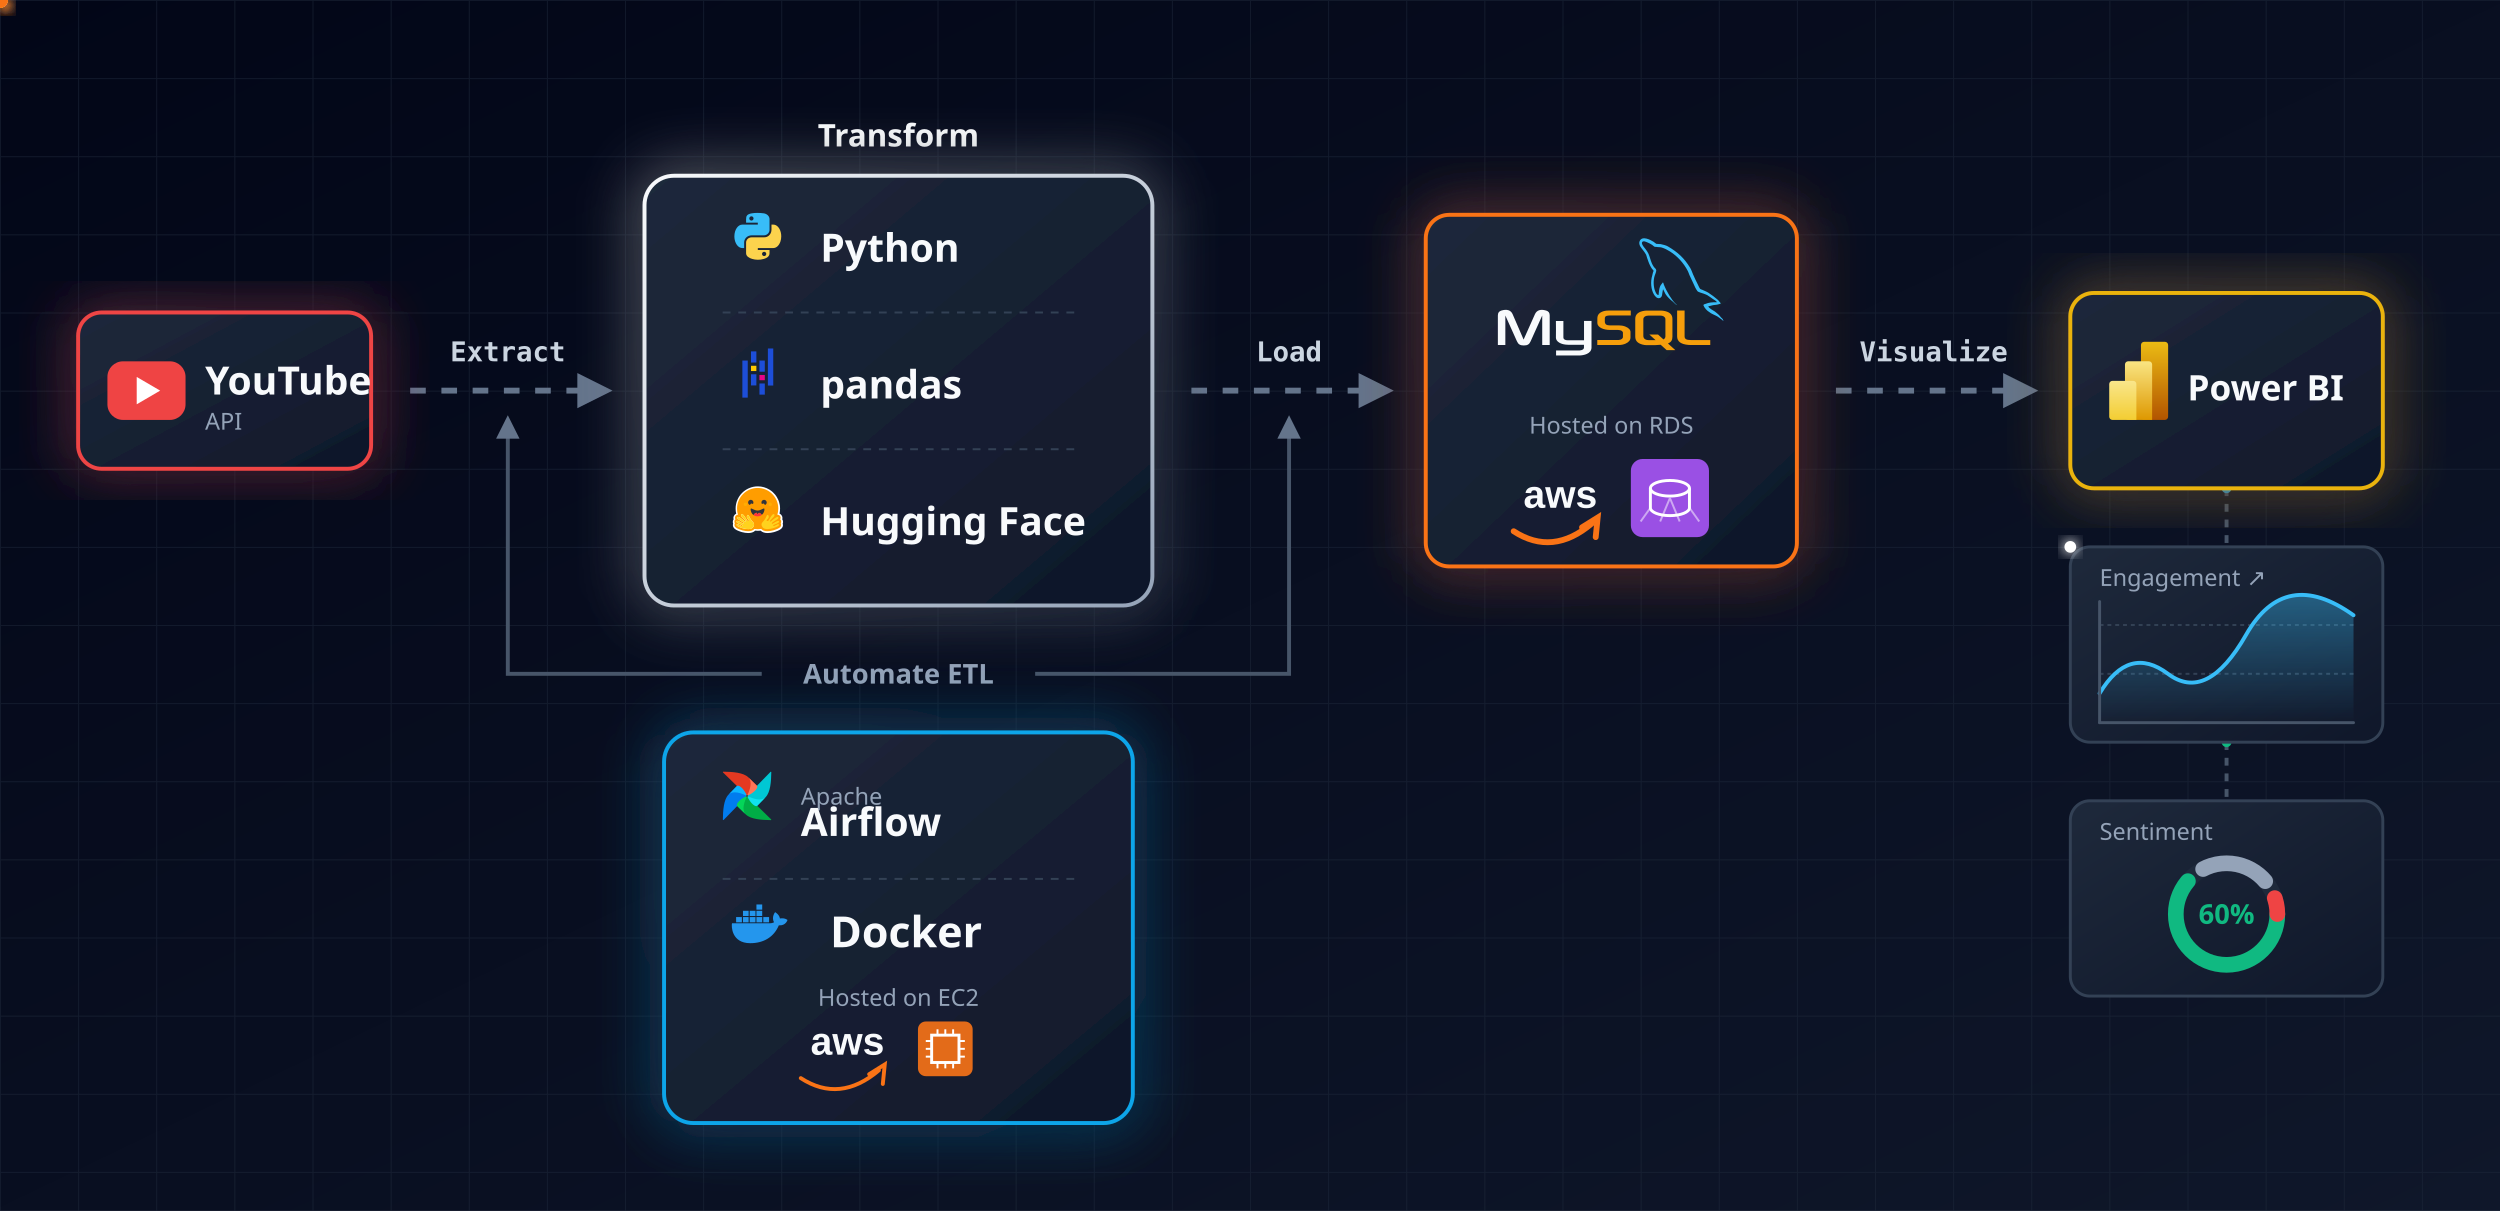
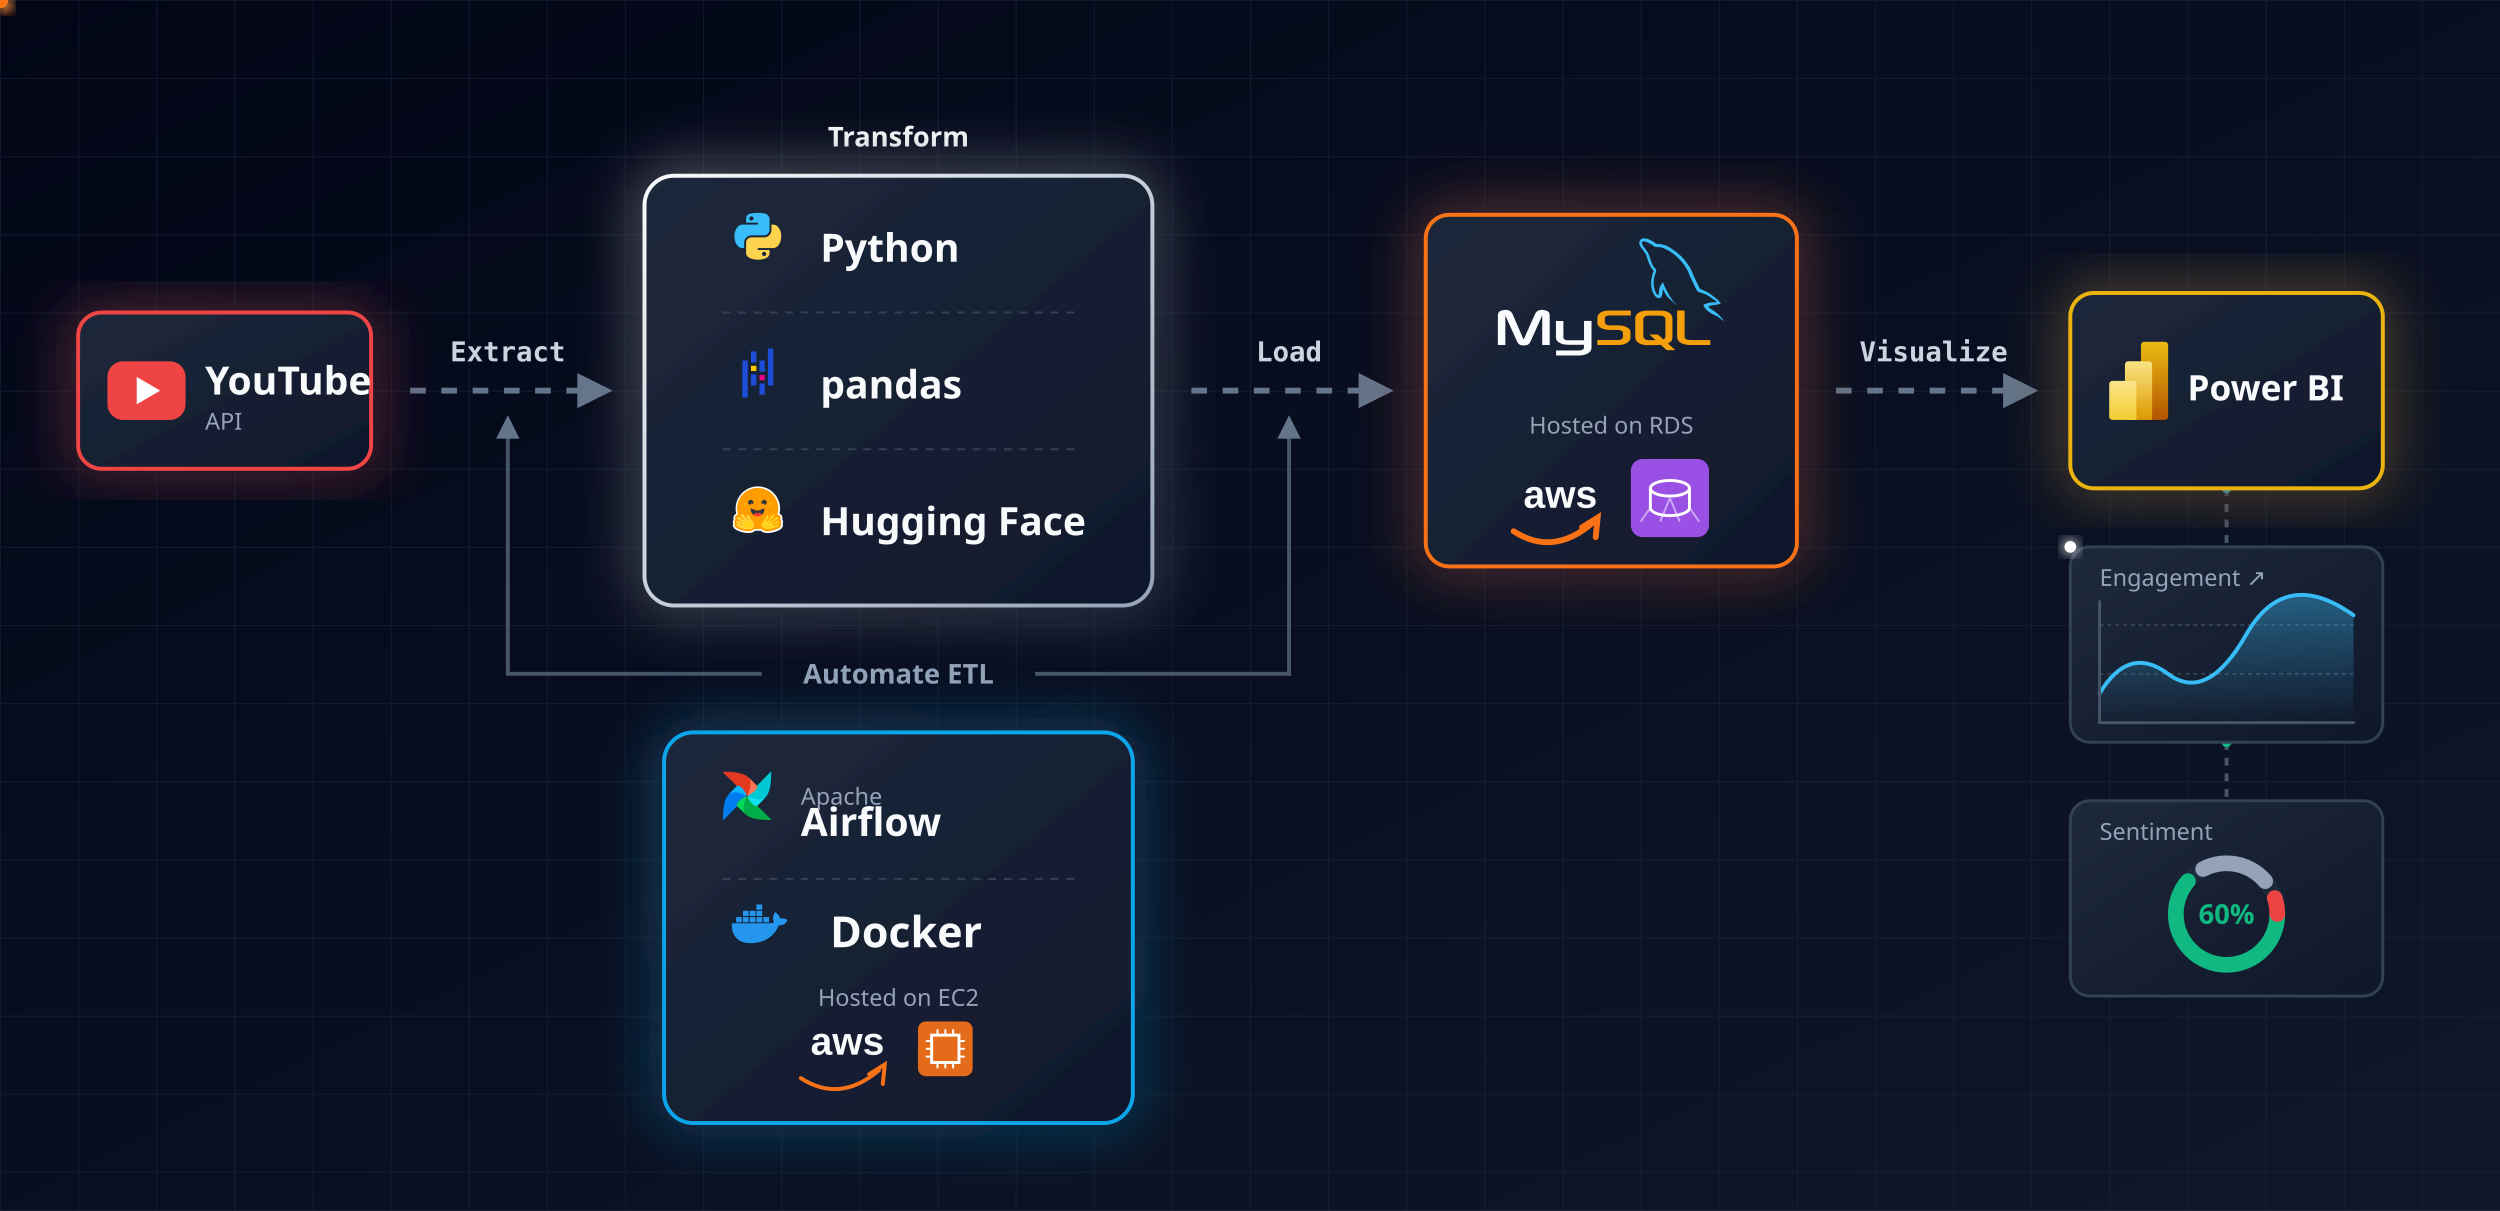
<svg xmlns="http://www.w3.org/2000/svg" viewBox="0 0 1280 620" width="100%" height="100%">
  <defs>
    <linearGradient id="bg-grad" x1="0%" y1="0%" x2="100%" y2="100%">
      <stop offset="0%" stop-color="#020617" />
      <stop offset="100%" stop-color="#0f172a" />
    </linearGradient>
    <linearGradient id="panel-grad" x1="0%" y1="0%" x2="100%" y2="100%">
      <stop offset="0%" stop-color="#1e293b" />
      <stop offset="100%" stop-color="#0f172a" />
    </linearGradient>
    <linearGradient id="border-transform" x1="0%" y1="0%" x2="100%" y2="100%">
      <stop offset="0%" stop-color="#f8fafc" />
      <stop offset="100%" stop-color="#94a3b8" />
    </linearGradient>
    <linearGradient id="line-fill" x1="0%" y1="0%" x2="0%" y2="100%">
      <stop offset="0%" stop-color="#38bdf8" stop-opacity="0.4" />
      <stop offset="100%" stop-color="#38bdf8" stop-opacity="0.0" />
    </linearGradient>
    <filter id="glow" x="-50%" y="-50%" width="200%" height="200%">
      <feGaussianBlur in="SourceGraphic" stdDeviation="3" result="blur1" />
      <feGaussianBlur in="SourceGraphic" stdDeviation="6" result="blur2" />
      <feMerge>
        <feMergeNode in="blur2" />
        <feMergeNode in="blur1" />
        <feMergeNode in="SourceGraphic" />
      </feMerge>
    </filter>
    <filter id="panel-glow" x="-20%" y="-20%" width="140%" height="140%">
      <feGaussianBlur in="SourceGraphic" stdDeviation="15" result="blur" />
      <feComposite in="SourceGraphic" in2="blur" operator="over" />
    </filter>
    <pattern id="grid" width="40" height="40" patternUnits="userSpaceOnUse">
      <path d="M 40 0 L 0 0 0 40" fill="none" stroke="#1e293b" stroke-width="1" opacity="0.5" />
    </pattern>
    <marker id="arrow" viewBox="0 0 10 10" refX="8" refY="5" markerWidth="6" markerHeight="6" orient="auto">
      <path d="M 0 0 L 10 5 L 0 10 Z" fill="#64748b" />
    </marker>
    <style>
-       .node-title { font-family: 'Segoe UI', system-ui, sans-serif; font-size: 16px; font-weight: bold; fill: #f8fafc; text-anchor: middle; }
+       .node-title { font-family: 'Segoe UI', system-ui, sans-serif; font-size: 14px; font-weight: bold; fill: #f8fafc; text-anchor: middle; }
      .node-text { font-family: 'Segoe UI', system-ui, sans-serif; font-size: 20px; font-weight: bold; fill: #f8fafc; }
      .node-sub { font-family: 'Segoe UI', system-ui, sans-serif; font-size: 12px; fill: #94a3b8; }
      .label { font-family: 'Roboto Mono', monospace; font-size: 14px; fill: #cbd5e1; font-weight: bold; }
      .aws-text { font-family: 'Arial', sans-serif; font-size: 20px; font-weight: bold; fill: #f8fafc; }
      
      @keyframes dashFlow {
        from { stroke-dashoffset: 16; }
        to { stroke-dashoffset: 0; }
      }
      .flow-line {
        stroke: #64748b;
        stroke-width: 3;
        fill: none;
        stroke-dasharray: 8 8;
        animation: dashFlow 1s linear infinite;
      }
    </style>
    <path id="p-extract" d="M 210 200 L 310 200" fill="none" />
    <path id="p-load" d="M 610 200 L 710 200" fill="none" />
    <path id="p-viz" d="M 940 200 L 1040 200" fill="none" />
  </defs>
  <rect width="100%" height="100%" fill="url(#bg-grad)" />
  <rect width="100%" height="100%" fill="url(#grid)" />
  <text x="460" y="350" font-family="'Segoe UI', sans-serif" font-size="14" font-weight="bold" fill="#94a3b8" text-anchor="middle">Automate ETL</text>
  <path d="M 390 345 L 260 345 L 260 215" stroke="#475569" stroke-width="2" fill="none" marker-end="url(#arrow)" />
  <path d="M 530 345 L 660 345 L 660 215" stroke="#475569" stroke-width="2" fill="none" marker-end="url(#arrow)" />
  <path d="M 210 200 L 310 200" class="flow-line" marker-end="url(#arrow)" />
  <text x="260" y="185" class="label" text-anchor="middle">Extract</text>
  <path d="M 610 200 L 710 200" class="flow-line" marker-end="url(#arrow)" />
  <text x="660" y="185" class="label" text-anchor="middle">Load</text>
  <path d="M 940 200 L 1040 200" class="flow-line" marker-end="url(#arrow)" />
  <text x="990" y="185" class="label" text-anchor="middle">Visualize</text>
  <g transform="translate(40, 160)">
    <rect width="150" height="80" rx="12" fill="url(#panel-grad)" stroke="#ef4444" stroke-width="2" filter="url(#panel-glow)" />
    <g transform="translate(15, 25)">
      <rect x="0" y="0" width="40" height="30" rx="8" fill="#ef4444" />
      <polygon points="15,8 15,22 27,15" fill="#ffffff" />
    </g>
    <text x="65" y="42" font-family="'Segoe UI', sans-serif" font-size="20" font-weight="bold" fill="#f8fafc">YouTube</text>
    <text x="65" y="60" class="node-sub">API</text>
  </g>
  <g transform="translate(330, 90)">
    <text x="130" y="-15" class="node-title">Transform</text>
    <rect width="260" height="220" rx="15" fill="url(#panel-grad)" stroke="url(#border-transform)" stroke-width="2" filter="url(#panel-glow)" />
    <g transform="translate(30, 20)">
      <svg x="12" y="-5" width="32" height="32" viewBox="0 0 512 512">
        <path fill-rule="evenodd" d="M193.46 249.056a65.316 65.316 0 0 1 11.586-1.041l-3.122-.015h103.823c4.503 0 8.806-.617 12.908-1.754 19.37-5.363 33.345-22.537 33.345-43.663v-87.224c0-24.832-21.15-43.484-46.289-47.606-15.931-2.624-39.258-3.827-55.089-3.749-15.829.086-30.981 1.404-44.277 3.749C167.143 74.576 160 88.928 160 115.359V144h96v16H128.82c-35.628 0-64.538 42.571-64.813 95.242-.002.253-.007.505-.007.758 0 9.523.94 18.72 2.685 27.404C74.648 323.07 99.451 352 128.82 352H144v-45.935c0-26.827 20.146-51.733 49.46-57.009zm10.196-122.054c-9.592 0-17.384-7.785-17.384-17.403 0-9.664 7.774-17.52 17.384-17.52 9.574 0 17.399 7.855 17.399 17.52.001 9.618-7.809 17.403-17.399 17.403z" fill="#38bdf8" />
        <path fill-rule="evenodd" d="M443.951 222.543C434.78 186.021 411.033 160 383.18 160H368v40.672c0 33.915-22.286 58.474-49.489 62.681a53.943 53.943 0 0 1-8.301.646H206.351a51.41 51.41 0 0 0-13.049 1.672C174.18 270.689 160 286.6 160 307.236v87.227c0 24.832 24.977 39.426 49.481 46.551 29.327 8.531 61.267 10.068 96.366 0C329.15 434.354 352 420.893 352 394.463V368h-96v-16h127.18c25.24 0 47.107-21.365 57.814-52.549C445.474 286.404 448 271.641 448 256c0-11.768-1.433-23.038-4.049-33.457zM307.867 382.82c9.59 0 17.381 7.785 17.381 17.4 0 9.65-7.791 17.521-17.381 17.521-9.577 0-17.399-7.871-17.399-17.521 0-9.63 7.806-17.4 17.399-17.4z" fill="#fcd34d" />
      </svg>
      <text x="60" y="24" class="node-text">Python</text>
    </g>
    <line x1="40" y1="70" x2="220" y2="70" stroke="#334155" stroke-width="1" stroke-dasharray="4 4" />
    <g transform="translate(30, 90)">
      <svg x="12" y="-5" width="32" height="32" viewBox="0 0 210.21 280.43">
        <rect x="74.51" y="43.03" width="24.09" height="50.02" fill="#1d4ed8" />
        <rect x="74.51" y="145.78" width="24.09" height="50.02" fill="#1d4ed8" />
        <rect x="74.51" y="107.65" width="24.09" height="23.6" fill="#ffca00" />
        <rect x="35.81" y="84.15" width="24.09" height="166.27" fill="#1d4ed8" />
        <rect x="112.41" y="187.05" width="24.09" height="50.02" fill="#1d4ed8" />
        <rect x="112.41" y="84.21" width="24.09" height="50.02" fill="#1d4ed8" />
        <rect x="112.41" y="148.84" width="24.09" height="23.6" fill="#e70488" />
        <rect x="150.3" y="30" width="24.09" height="166.27" fill="#1d4ed8" />
      </svg>
      <text x="60" y="24" class="node-text">pandas</text>
    </g>
    <line x1="40" y1="140" x2="220" y2="140" stroke="#334155" stroke-width="1" stroke-dasharray="4 4" />
    <g transform="translate(30, 160)">
      <svg x="12" y="-5" width="32" height="32" viewBox="0 0 256 256">
        <path d="M230.721 172.7C230.183 170.673 229.313 168.75 228.146 167.008C228.396 166.091 228.587 165.159 228.714 164.217C229.543 158.241 227.471 152.77 223.567 148.537C221.452 146.225 219.185 144.698 216.784 143.761C218.36 137.018 219.157 130.117 219.161 123.193C219.161 120.03 218.982 116.932 218.682 113.88C218.526 112.356 218.337 110.836 218.115 109.32C217.428 104.847 216.408 100.431 215.064 96.11C214.183 93.271 213.164 90.476 212.01 87.736C210.281 83.678 208.262 79.75 205.969 75.982C204.465 73.475 202.827 71.051 201.062 68.72C200.197 67.543 199.296 66.394 198.358 65.274C195.58 61.898 192.561 58.728 189.325 55.788C188.25 54.8 187.145 53.845 186.01 52.926C184.893 51.994 183.751 51.093 182.586 50.222C180.241 48.477 177.818 46.839 175.324 45.315C161.543 36.945 145.382 32.145 128.109 32.145C77.817 32.145 37.057 72.907 37.057 123.196C37.055 130.208 37.867 137.196 39.477 144.02C37.317 144.958 35.247 146.42 33.327 148.535C29.424 152.766 27.351 158.217 28.18 164.193C28.306 165.142 28.495 166.082 28.747 167.006C27.581 168.749 26.712 170.673 26.174 172.7C24.974 177.261 25.369 181.374 26.894 184.978C25.236 189.688 25.65 194.704 27.809 199.065C29.379 202.25 31.626 204.714 34.396 206.916C37.689 209.534 41.811 211.758 46.783 213.892C52.715 216.422 59.956 218.799 63.249 219.671C71.755 221.873 79.911 223.269 88.177 223.337C99.954 223.446 110.096 220.677 117.357 213.59C120.924 214.027 124.515 214.246 128.109 214.244C131.906 214.236 135.699 213.997 139.467 213.529C146.711 220.661 156.892 223.455 168.712 223.343C176.977 223.277 185.133 221.881 193.617 219.676C196.932 218.804 204.17 216.427 210.105 213.897C215.077 211.76 219.199 209.536 222.514 206.922C225.263 204.719 227.508 202.256 229.079 199.071C231.26 194.709 231.652 189.693 230.017 184.983C231.527 181.379 231.92 177.257 230.721 172.7Z" fill="white" />
        <path d="M221.784 183.816C222.786 182.312 223.458 180.613 223.756 178.831C224.053 177.048 223.97 175.223 223.512 173.475C222.848 170.952 221.476 168.854 219.615 167.347C220.512 165.873 221.1 164.233 221.344 162.525C221.881 158.811 220.648 155.103 217.874 152.079C215.716 149.726 212.662 148.431 209.282 148.431C208.889 148.431 208.489 148.452 208.081 148.492C210.643 140.304 211.942 131.774 211.933 123.195C211.933 76.523 174.097 38.685 127.424 38.685C80.75 38.685 42.91 76.519 42.91 123.195C42.901 131.752 44.194 140.261 46.742 148.43H46.652C43.272 148.43 40.219 149.724 38.06 152.077C35.287 155.098 34.053 158.81 34.59 162.523C34.835 164.231 35.423 165.872 36.32 167.346C34.458 168.852 33.086 170.95 32.422 173.473C31.964 175.222 31.882 177.047 32.18 178.83C32.478 180.612 33.15 182.312 34.152 183.816C33.974 184.094 33.81 184.381 33.655 184.676C31.985 187.847 31.877 191.43 33.352 194.767C35.588 199.824 41.142 203.808 51.929 208.085C58.636 210.745 64.779 212.446 64.833 212.461C73.705 214.762 81.729 215.931 88.675 215.931C100.081 215.931 108.591 212.811 114.026 206.647C123.222 208.106 132.594 208.052 141.773 206.489C147.201 212.757 155.76 215.931 167.262 215.931C174.208 215.931 182.232 214.762 191.103 212.461C191.158 212.446 197.298 210.745 204.008 208.085C214.795 203.808 220.35 199.824 222.585 194.767C224.059 191.43 223.952 187.847 222.281 184.676C222.129 184.379 221.961 184.091 221.784 183.816ZM110.137 196.997C109.669 197.815 109.168 198.614 108.635 199.391C107.23 201.448 105.382 203.02 103.237 204.188C99.137 206.424 93.947 207.205 88.675 207.205C80.346 207.205 71.808 205.256 67.023 204.015C66.787 203.954 37.689 195.735 41.373 188.739C41.993 187.562 43.013 187.092 44.298 187.092C49.485 187.092 58.93 194.816 62.989 194.816C63.896 194.816 64.536 194.43 64.797 193.488C66.527 187.284 38.504 184.676 40.864 175.692C41.28 174.102 42.41 173.456 43.998 173.456C50.856 173.455 66.248 185.516 69.467 185.516C69.714 185.516 69.891 185.443 69.987 185.291C70.001 185.268 70.015 185.246 70.028 185.222C71.539 182.727 70.672 180.913 60.321 174.573L59.327 173.968C47.936 167.074 39.941 162.925 44.488 157.975C45.011 157.404 45.753 157.151 46.654 157.151C47.722 157.151 49.015 157.508 50.439 158.108C56.455 160.645 64.793 167.564 68.276 170.581C68.824 171.057 69.368 171.538 69.909 172.022C69.909 172.022 74.319 176.608 76.985 176.608C77.599 176.608 78.12 176.366 78.473 175.768C80.364 172.58 60.91 157.838 59.813 151.755C59.069 147.634 60.335 145.546 62.675 145.546C63.788 145.546 65.146 146.02 66.645 146.971C71.295 149.922 80.273 165.35 83.56 171.352C84.662 173.363 86.543 174.213 88.238 174.213C91.601 174.213 94.23 170.87 88.546 166.622C80.003 160.23 83.001 149.782 87.078 149.139C87.252 149.111 87.428 149.097 87.603 149.097C91.311 149.097 92.946 155.486 92.946 155.486C92.946 155.486 97.74 167.524 105.975 175.753C113.447 183.222 114.491 189.351 110.137 196.997ZM128.109 214.244C126.311 214.244 124.524 214.186 122.753 214.072C122.955 214.129 123.159 214.183 123.363 214.234C124.931 214.241 126.511 214.244 128.109 214.244Z" fill="#FF9D00" />
        <path d="M108.638 199.391C114.64 190.59 114.214 183.984 105.98 175.754C97.744 167.523 92.951 155.487 92.951 155.487C92.951 155.487 91.162 148.496 87.082 149.138C83.002 149.78 80.009 160.227 88.552 166.622C97.094 173.017 86.852 177.353 83.564 171.352C80.276 165.35 71.299 149.923 66.645 146.972C61.991 144.021 58.718 145.675 59.815 151.757C60.36 154.776 65.428 159.929 70.163 164.743C74.967 169.627 79.428 174.163 78.474 175.768C76.581 178.955 69.914 172.023 69.914 172.023C69.914 172.023 49.038 153.025 44.494 157.976C40.304 162.539 46.765 166.418 56.721 172.397C57.567 172.905 58.439 173.429 59.332 173.969C70.723 180.865 71.609 182.684 69.992 185.293C69.395 186.257 65.582 183.968 60.892 181.153C52.897 176.352 42.355 170.023 40.866 175.688C39.578 180.591 47.334 183.595 54.368 186.32C60.228 188.59 65.588 190.666 64.799 193.484C63.982 196.406 59.553 193.969 54.712 191.305C49.277 188.314 43.322 185.038 41.373 188.735C37.69 195.725 66.783 203.954 67.023 204.015C76.423 206.453 100.295 211.619 108.638 199.391ZM147.303 199.391C141.301 190.59 141.727 183.984 149.962 175.754C158.197 167.523 162.99 155.487 162.99 155.487C162.99 155.487 164.779 148.496 168.859 149.138C172.939 149.78 175.932 160.227 167.39 166.622C158.847 173.017 169.089 177.353 172.377 171.352C175.666 165.35 184.637 149.923 189.291 146.972C193.945 144.021 197.22 145.675 196.122 151.757C195.578 154.776 190.509 159.929 185.774 164.744C180.97 169.628 176.509 174.163 177.462 175.768C179.355 178.955 186.027 172.019 186.027 172.019C186.027 172.019 206.902 153.022 211.448 157.973C215.637 162.535 209.176 166.415 199.219 172.394C198.348 172.917 197.478 173.441 196.609 173.966C185.218 180.862 184.332 182.681 185.948 185.289C186.546 186.254 190.359 183.964 195.048 181.149C203.044 176.349 213.586 170.019 215.075 175.685C216.364 180.588 208.607 183.592 201.573 186.317C195.713 188.587 190.353 190.663 191.141 193.481C191.957 196.402 196.385 193.965 201.225 191.301C206.66 188.31 212.616 185.032 214.564 188.732C218.248 195.726 189.15 203.947 188.915 204.007C179.515 206.453 155.643 211.619 147.303 199.391Z" fill="#FFD21E" />
        <path d="M152.047 102.567C153.229 102.985 154.108 104.257 154.944 105.468C156.074 107.104 157.126 108.627 158.74 107.769C160.644 106.756 162.205 105.202 163.225 103.302C164.246 101.402 164.681 99.243 164.475 97.096C164.321 95.491 163.813 93.94 162.987 92.555C162.161 91.17 161.038 89.985 159.7 89.086C158.361 88.187 156.839 87.597 155.245 87.357C153.65 87.117 152.022 87.234 150.478 87.699C148.934 88.164 147.513 88.965 146.316 90.046C145.119 91.126 144.176 92.458 143.556 93.946C142.936 95.434 142.653 97.041 142.728 98.652C142.804 100.263 143.235 101.836 143.992 103.26C144.74 104.667 146.4 104.003 148.152 103.302C149.525 102.753 150.956 102.181 152.047 102.567ZM100.672 102.567C99.49 102.985 98.611 104.258 97.775 105.468C96.645 107.105 95.592 108.627 93.979 107.769C91.585 106.501 89.748 104.386 88.828 101.838C87.907 99.29 87.969 96.49 89.001 93.984C90.032 91.479 91.96 89.447 94.408 88.285C96.856 87.124 99.649 86.916 102.242 87.701C104.307 88.323 106.141 89.543 107.513 91.207C108.885 92.87 109.732 94.903 109.949 97.049C110.165 99.195 109.74 101.356 108.728 103.26C107.979 104.667 106.319 104.003 104.567 103.303C103.193 102.753 101.764 102.181 100.672 102.567ZM144.099 149.318C152.242 142.903 155.233 132.429 155.233 125.977C155.233 120.877 151.802 122.482 146.309 125.202L145.999 125.355C140.957 127.852 134.245 131.177 126.877 131.177C119.508 131.177 112.796 127.852 107.755 125.354C102.084 122.545 98.527 120.783 98.527 125.978C98.527 132.634 101.709 143.563 110.443 149.912C111.596 147.573 113.219 145.497 115.211 143.813C117.202 142.129 119.52 140.874 122.018 140.126C122.89 139.866 123.788 141.367 124.707 142.904C125.594 144.386 126.501 145.902 127.423 145.902C128.406 145.902 129.371 144.408 130.314 142.95C131.299 141.425 132.26 139.94 133.189 140.237C137.864 141.738 141.775 144.993 144.099 149.318Z" fill="#32343D" />
        <path d="M144.097 149.317C139.856 152.659 134.219 154.9 126.878 154.9C119.981 154.9 114.587 152.922 110.443 149.911C111.596 147.572 113.219 145.495 115.211 143.812C117.202 142.128 119.52 140.873 122.018 140.125C123.73 139.614 125.545 145.901 127.423 145.901C129.433 145.901 131.37 139.655 133.189 140.236C137.863 141.738 141.773 144.993 144.097 149.317Z" fill="#FF323D" />
        <path d="M81.2 111.64C80.231 112.288 79.117 112.687 77.957 112.801C76.797 112.916 75.627 112.742 74.55 112.295C73.689 111.94 72.907 111.418 72.249 110.759C71.59 110.101 71.068 109.319 70.713 108.458C70.267 107.381 70.094 106.211 70.208 105.051C70.323 103.891 70.722 102.777 71.37 101.808C72.149 100.642 73.256 99.733 74.551 99.197C75.847 98.66 77.272 98.52 78.647 98.793C80.022 99.067 81.285 99.743 82.276 100.734C83.267 101.726 83.942 102.99 84.215 104.365C84.488 105.74 84.348 107.165 83.811 108.46C83.275 109.755 82.365 110.861 81.2 111.64ZM182.613 111.64C181.644 112.288 180.53 112.687 179.37 112.801C178.209 112.916 177.039 112.742 175.962 112.295C175.101 111.939 174.319 111.418 173.661 110.759C173.003 110.101 172.481 109.319 172.125 108.458C171.68 107.381 171.507 106.211 171.621 105.051C171.736 103.891 172.135 102.777 172.782 101.808C173.364 100.936 174.133 100.205 175.032 99.666C175.931 99.127 176.938 98.794 177.981 98.692C179.025 98.589 180.078 98.719 181.064 99.073C182.051 99.426 182.947 99.994 183.688 100.736C184.68 101.727 185.355 102.99 185.628 104.365C185.902 105.74 185.761 107.165 185.224 108.46C184.687 109.755 183.779 110.861 182.613 111.64Z" fill="#FFAD03" />
      </svg>
      <text x="60" y="24" class="node-text">Hugging Face</text>
    </g>
  </g>
  <g transform="translate(730, 110)">
    <rect width="190" height="180" rx="12" fill="url(#panel-grad)" stroke="#f97316" stroke-width="2" filter="url(#panel-glow)" />
    <g transform="translate(30, 12)">
      <svg x="0" y="0" width="130" height="60" viewBox="0 0 204.8 105.765">
        <path d="M0 96.334h6.747V69.7l10.445 23.227c1.232 2.8 2.92 3.806 6.228 3.806s4.93-.995 6.164-3.806L40.03 69.7v26.644h6.748v-26.6c0-2.595-1.04-3.85-3.18-4.498-5.125-1.6-8.564-.216-10.12 3.244l-10.25 22.923L13.3 68.48c-1.492-3.46-4.995-4.844-10.12-3.244C1.038 65.885 0 67.14 0 69.734v26.6zm52.386-21.686h6.745v14.68c-.063.798.256 2.67 3.952 2.727 1.886.03 14.554 0 14.672 0v-17.48h6.76c.03 0-.007 23.834-.006 23.936.037 5.878-7.294 7.155-10.672 7.254H52.533v-4.54l21.342-.001c4.342-.46 3.83-2.617 3.83-3.344v-1.77h-14.34c-6.672-.06-10.92-2.973-10.973-6.323-.005-.3.144-14.995-.004-15.14z" fill="#f8fafc" />
        <path d="M89.716 96.334h19.398c2.27 0 4.477-.475 6.23-1.298 2.92-1.34 4.347-3.157 4.347-5.536v-4.93c0-1.947-1.622-3.763-4.8-4.974-1.687-.65-3.763-.995-5.774-.995h-8.175c-2.724 0-4.022-.822-4.346-2.638-.065-.216-.065-.4-.065-.606v-3.07c0-.173 0-.347.065-.563.324-1.384 1.038-1.774 3.438-2 .195 0 .454-.044.65-.044h19.268v-4.497h-18.944c-2.725 0-4.152.173-5.45.562C91.532 67 89.78 69 89.78 72.46v3.936c0 3.028 3.44 5.623 9.212 6.228.65.043 1.298.086 1.946.086h7.007c.26 0 .52 0 .714.044 2.14.173 3.05.562 3.698 1.34.4.4.52.78.52 1.2v3.936c0 .476-.324 1.082-.973 1.6-.584.52-1.557.865-2.855.952-.26 0-.454.043-.713.043h-18.62v4.498zm72.064-7.828c0 4.628 3.438 7.223 10.38 7.742a29.45 29.45 0 0 0 1.946.086h17.582v-4.498h-17.712c-3.957 0-5.45-.995-5.45-3.374v-23.27h-6.747v23.312zm-37.785.234V72.705c0-4.074 2.86-6.545 8.516-7.325a12.94 12.94 0 0 1 1.821-.13h12.807a13.87 13.87 0 0 1 1.886.13c5.656.78 8.516 3.25 8.516 7.325V88.74c0 3.305-1.215 5.074-4.015 6.227l6.646 6h-7.834l-5.377-4.854-5.413.343h-7.216c-1.235 0-2.535-.174-3.966-.564-4.3-1.17-6.37-3.424-6.37-7.152zm7.283-.4c0 .217.065.433.13.694.4 1.864 2.145 2.904 4.8 2.904h6.13l-5.63-5.083h7.834l4.9 4.433c.905-.482 1.5-1.22 1.7-2.167.065-.216.065-.433.065-.65V73.096c0-.173 0-.4-.065-.607-.4-1.733-2.146-2.73-4.746-2.73H136.22c-3 0-4.94 1.3-4.94 3.337v15.256z" fill="#f59e0b" />
        <g fill="#38bdf8">
          <path d="M197.624 57.73c-4.147-.112-7.316.273-10.024 1.415-.77.325-1.997.333-2.123 1.298.423.443.49 1.105.825 1.65.647 1.047 1.74 2.45 2.713 3.184 1.064.803 2.16 1.663 3.303 2.36 2.03 1.238 4.296 1.945 6.25 3.184 1.152.73 2.296 1.65 3.42 2.476.555.408.93 1.042 1.65 1.297v-.118c-.38-.483-.477-1.147-.825-1.65l-1.533-1.533c-1.5-2-3.402-3.737-5.425-5.19-1.613-1.158-5.224-2.722-5.897-4.6l-.118-.118c1.144-.13 2.483-.543 3.54-.825 1.773-.475 3.358-.353 5.19-.825l2.477-.708v-.472c-.926-.95-1.586-2.207-2.595-3.066-2.64-2.25-5.523-4.495-8.49-6.37-1.646-1.04-3.68-1.714-5.425-2.595-.587-.296-1.618-.45-2.005-.944-.916-1.168-1.415-2.65-2.122-4-1.48-2.85-2.934-5.964-4.246-8.963-.895-2.045-1.48-4.062-2.594-5.897-5.355-8.804-11.12-14.118-20.048-19.34-1.9-1.11-4.187-1.55-6.605-2.123l-3.892-.236c-.792-.33-1.616-1.3-2.36-1.77-2.958-1.87-10.545-5.933-12.736-.6-1.383 3.373 2.067 6.664 3.302 8.374.866 1.2 1.976 2.543 2.594 3.892.407.886.478 1.775.826 2.713.857 2.3 1.603 4.823 2.712 6.958.56 1.08 1.178 2.218 1.887 3.184.435.593 1.18.854 1.297 1.77-.728 1.02-.77 2.6-1.18 3.892-1.843 5.812-1.148 13.035 1.533 17.337.823 1.32 2.76 4.152 5.425 3.066 2.33-.95 1.8-3.89 2.477-6.486.15-.59.058-1.02.354-1.415v.118l2.123 4.245c1.57 2.53 4.36 5.175 6.722 6.96 1.225.925 2.2 2.525 3.774 3.066v-.118h-.118c-.307-.48-.787-.677-1.18-1.06-.923-.905-1.95-2.03-2.713-3.066-2.15-2.918-4.048-6.11-5.778-9.435-.826-1.587-1.545-3.338-2.24-4.953-.268-.623-.265-1.564-.825-1.887-.763 1.184-1.887 2.14-2.477 3.538-.944 2.234-1.066 4.958-1.415 7.784-.207.074-.115.023-.236.118-1.642-.396-2.22-2.087-2.83-3.538-1.544-3.67-1.83-9.576-.472-13.798.35-1.092 1.94-4.534 1.297-5.543-.307-1.007-1.32-1.6-1.887-2.36-.7-.95-1.402-2.204-1.887-3.302-1.264-2.86-1.854-6.07-3.184-8.963-.636-1.382-1.71-2.78-2.594-4-.978-1.36-2.073-2.364-2.83-4-.27-.585-.636-1.52-.236-2.123a.93.93 0 0 1 .708-.708c.684-.527 2.59.175 3.302.472 1.89.786 3.47 1.534 5.072 2.595.77.5 1.547 1.496 2.476 1.77h1.06c1.66.382 3.52.12 5.07.59 2.742.833 5.198 2.13 7.43 3.538 6.798 4.292 12.355 10.402 16.157 17.7.612 1.173.876 2.294 1.415 3.538 1.087 2.5 2.456 5.093 3.538 7.547 1.08 2.45 2.13 4.92 3.656 6.958.802 1.07 3.9 1.646 5.307 2.24.987.417 2.603.852 3.538 1.415 1.785 1.077 3.515 2.36 5.19 3.54.837.59 3.41 1.883 3.538 2.948z" />
        </g>
      </svg>
      <text x="65" y="100" class="node-sub" text-anchor="middle">Hosted on RDS</text>
    </g>
    <g transform="translate(0, 115)">
      <g transform="translate(50, 5)">
        <text x="0" y="30" class="aws-text">aws</text>
        <path d="M -5 42 Q 15 55 35 38" fill="none" stroke="#f97316" stroke-width="3" stroke-linecap="round" />
        <path d="M 30 40 L 38 35 L 37 45" fill="none" stroke="#f97316" stroke-width="3" stroke-linecap="round" />
      </g>
      <g transform="translate(105, 10)">
        <rect x="0" y="0" width="40" height="40" rx="6" fill="#a855f7" opacity="0.9" />
        <ellipse cx="20" cy="15" rx="10" ry="4" fill="none" stroke="#fff" stroke-width="1.5" />
        <path d="M 10 15 L 10 25 A 10 4 0 0 0 30 25 L 30 15" fill="none" stroke="#fff" stroke-width="1.5" />
        <path d="M 20 20 L 25 32 M 20 20 L 15 32 M 10 25 L 5 32 M 30 25 L 35 32" stroke="#fff" stroke-width="1" opacity="0.5" />
      </g>
    </g>
  </g>
  <g transform="translate(1060, 150)">
    <path d="M 80 100 L 80 130" stroke="#475569" stroke-width="2" stroke-dasharray="4 4" fill="none" />
    <circle cx="80" cy="100" r="2.5" fill="#38bdf8">
      <animate attributeName="cy" values="100;130;100" dur="2s" repeatCount="indefinite" />
    </circle>
    <path d="M 80 230 L 80 260" stroke="#475569" stroke-width="2" stroke-dasharray="4 4" fill="none" />
    <circle cx="80" cy="230" r="2.5" fill="#10b981">
      <animate attributeName="cy" values="230;260;230" dur="2s" begin="1s" repeatCount="indefinite" />
    </circle>
    <rect width="160" height="100" rx="12" fill="url(#panel-grad)" stroke="#eab308" stroke-width="2" filter="url(#panel-glow)" />
    <g transform="translate(15, 25)">
      <svg width="40" height="40" viewBox="0 0 630 630">
        <defs>
          <linearGradient x1="50%" y1="0%" x2="50%" y2="100%" id="pbi-grad-1">
            <stop stop-color="#EBBB14" offset="0%" />
            <stop stop-color="#B25400" offset="100%" />
          </linearGradient>
          <linearGradient x1="50%" y1="0%" x2="50%" y2="100%" id="pbi-grad-2">
            <stop stop-color="#F9E583" offset="0%" />
            <stop stop-color="#DE9800" offset="100%" />
          </linearGradient>
          <linearGradient x1="50%" y1="0%" x2="50%" y2="100%" id="pbi-grad-3">
            <stop stop-color="#F9E68B" offset="0%" />
            <stop stop-color="#F3CD32" offset="100%" />
          </linearGradient>
        </defs>
        <g transform="translate(77.5, 0)">
          <rect fill="url(#pbi-grad-1)" x="256" y="0" width="219" height="630" rx="26" />
          <path d="M346,604 L346,630 L320,630 L153,630 C138.641,630 127,618.359 127,604 L127,183 C127,168.641 138.641,157 153,157 L320,157 C334.359,157 346,168.641 346,183 L346,604 Z" fill="url(#pbi-grad-2)" />
          <path d="M219,604 L219,630 L193,630 L26,630 C11.641,630 1.75851975e-15,618.359 0,604 L0,341 C-1.75851975e-15,326.641 11.641,315 26,315 L193,315 C207.359,315 219,326.641 219,341 L219,604 Z" fill="url(#pbi-grad-3)" />
        </g>
      </svg>
    </g>
    <text x="100" y="55" font-family="'Segoe UI', sans-serif" font-size="18" font-weight="bold" fill="#f8fafc" text-anchor="middle">Power BI</text>
    <g transform="translate(0, 130)">
      <rect width="160" height="100" rx="10" fill="url(#panel-grad)" stroke="#334155" stroke-width="1.5" />
      <text x="15" y="20" class="node-sub">Engagement ↗</text>
      <line x1="15" y1="40" x2="145" y2="40" stroke="#334155" stroke-width="1" stroke-dasharray="2 2" />
      <line x1="15" y1="65" x2="145" y2="65" stroke="#334155" stroke-width="1" stroke-dasharray="2 2" />
      <path id="sparkline-path" d="M 15 75 Q 30 50 50 65 T 90 45 T 145 35" fill="none" stroke="#38bdf8" stroke-width="2" stroke-linecap="round" />
      <path d="M 15 75 Q 30 50 50 65 T 90 45 T 145 35 L 145 90 L 15 90 Z" fill="url(#line-fill)" />
      <circle r="3" fill="#ffffff" filter="url(#glow)">
        <animateMotion dur="4s" repeatCount="indefinite">
          <mpath href="#sparkline-path" />
        </animateMotion>
      </circle>
      <line x1="15" y1="90" x2="145" y2="90" stroke="#475569" stroke-width="1.5" stroke-linecap="round" />
      <line x1="15" y1="28" x2="15" y2="90" stroke="#475569" stroke-width="1.5" stroke-linecap="round" />
    </g>
    <g transform="translate(0, 260)">
      <rect width="160" height="100" rx="10" fill="url(#panel-grad)" stroke="#334155" stroke-width="1.5" />
      <text x="15" y="20" class="node-sub">Sentiment</text>
      <g transform="translate(80, 58)">
        <circle r="26" fill="none" stroke="#1e293b" stroke-width="8" />
        <g>
          <circle r="26" fill="none" stroke="#10b981" stroke-width="8" stroke-dasharray="100 163.4" stroke-linecap="round" />
          <circle r="26" fill="none" stroke="#94a3b8" stroke-width="8" stroke-dasharray="35 163.4" stroke-dashoffset="-110" stroke-linecap="round" />
          <circle r="26" fill="none" stroke="#ef4444" stroke-width="8" stroke-dasharray="18 163.4" stroke-dashoffset="-155" stroke-linecap="round" />
        </g>
        <text x="0" y="5" font-family="'Segoe UI', sans-serif" font-size="14" font-weight="bold" fill="#10b981" text-anchor="middle">60%</text>
      </g>
    </g>
  </g>
  <g transform="translate(340, 375)">
    <rect width="240" height="200" rx="15" fill="url(#panel-grad)" stroke="#0ea5e9" stroke-width="2" filter="url(#panel-glow)" />
    <g transform="translate(20, 25)">
      <svg x="10" y="-5" width="25" height="25" viewBox="0 0 128 128">
        <path d="m2.544 127 60.809-62.332a1.124 1.124 0 0 0 0.136-1.437c-3.698-5.162-10.521-6.058-13.05-9.527-7.49-10.275-9.391-16.092-12.61-15.731a0.984 0.984 0 0 0-0.585 0.308l-21.966 22.518c-12.638 12.944-14.454 41.475-14.782 65.367a1.191 1.191 0 0 0 2.047 0.833z" fill="#017cee" />
        <path d="m126.99 125.46-62.332-60.813a1.124 1.124 0 0 0-1.439-0.136c-5.162 3.7-6.058 10.521-9.527 13.05-10.275 7.49-16.092 9.391-15.731 12.61a0.984 0.984 0 0 0 0.308 0.582l22.518 21.966c12.944 12.638 41.475 14.454 65.367 14.782a1.191 1.191 0 0 0 0.835-2.041z" fill="#00ad46" />
        <path d="m60.792 112.72c-7.076-6.904-10.355-20.559 3.206-48.719-22.046 9.852-29.771 22.803-25.972 26.511z" fill="#04d659" />
        <path d="m125.45 1.011-60.807 62.332a1.122 1.122 0 0 0-0.136 1.437c3.7 5.162 10.519 6.058 13.05 9.527 7.49 10.275 9.393 16.092 12.61 15.731a0.979 0.979 0 0 0 0.585-0.308l21.966-22.518c12.638-12.944 14.454-41.475 14.782-65.367a1.193 1.193 0 0 0-2.05-0.833z" fill="#00c7d4" />
        <path d="m112.73 67.211c-6.904 7.076-20.559 10.355-48.721-3.206 9.852 22.046 22.803 29.771 26.511 25.972z" fill="#11e1ee" />
        <path d="m1.002 2.55 62.332 60.807a1.124 1.124 0 0 0 1.437 0.136c5.162-3.7 6.058-10.521 9.527-13.05 10.275-7.49 16.092-9.391 15.731-12.61a0.99 0.99 0 0 0-0.308-0.585l-22.518-21.966c-12.944-12.638-41.475-14.454-65.367-14.782a1.191 1.191 0 0 0-0.833 2.05z" fill="#e43921" />
        <path d="m67.212 15.284c7.076 6.904 10.355 20.559-3.206 48.721 22.046-9.852 29.771-22.805 25.972-26.511z" fill="#ff7557" />
        <path d="m15.279 60.8c6.904-7.076 20.559-10.355 48.721 3.206-9.852-22.046-22.803-29.771-26.511-25.972z" fill="#0cb6ff" />
        <circle cx="64.009" cy="63.995" r="2.718" fill="#4a4848" />
      </svg>
      <text x="50" y="12" class="node-sub">Apache</text>
      <text x="50" y="28" font-family="'Segoe UI', sans-serif" font-size="20" font-weight="bold" fill="#f8fafc">Airflow</text>
    </g>
    <line x1="30" y1="75" x2="210" y2="75" stroke="#334155" stroke-width="1" stroke-dasharray="4 4" />
    <g transform="translate(20, 95)">
      <svg x="10" y="-15" width="36" height="36" viewBox="0 0 512 512">
        <path fill="#2496ed" d="M296 245h42v-38h-42zm-50 0h42v-38h-42zm-49 0h42v-38h-42zm-49 0h41v-38h-41zm-50 0h42v-38H98zm50-46h41v-38h-41zm49 0h42v-38h-42zm49 0h42v-38h-42zm0-46h42v-38h-42zm226 75s-18-17-55-11c-4-29-35-46-35-46s-29 35-8 74c-6 3-16 7-31 7H68c-5 19-5 145 133 145 99 0 173-46 208-130 52 4 63-39 63-39z" />
      </svg>
      <text x="65" y="15" font-family="'Segoe UI', sans-serif" font-size="22" font-weight="bold" fill="#f8fafc">Docker</text>
    </g>
    <g transform="translate(0, 140)">
      <text x="120" y="0" class="node-sub" text-anchor="middle">Hosted on EC2</text>
      <g transform="translate(75, 5)">
        <text x="0" y="20" class="aws-text">aws</text>
        <path d="M -5 32 Q 15 45 35 28" fill="none" stroke="#f97316" stroke-width="2" stroke-linecap="round" />
        <path d="M 30 30 L 38 25 L 37 35" fill="none" stroke="#f97316" stroke-width="2" stroke-linecap="round" />
      </g>
      <g transform="translate(130, 8)">
        <rect x="0" y="0" width="28" height="28" rx="4" fill="#f97316" opacity="0.9" />
        <rect x="7" y="7" width="14" height="14" fill="none" stroke="#fff" stroke-width="1.5" />
        <path d="M 10 7 L 10 4 M 14 7 L 14 4 M 18 7 L 18 4" stroke="#fff" stroke-width="1" />
        <path d="M 10 21 L 10 24 M 14 21 L 14 24 M 18 21 L 18 24" stroke="#fff" stroke-width="1" />
        <path d="M 7 10 L 4 10 M 7 14 L 4 14 M 7 18 L 4 18" stroke="#fff" stroke-width="1" />
        <path d="M 21 10 L 24 10 M 21 14 L 24 14 M 21 18 L 24 18" stroke="#fff" stroke-width="1" />
      </g>
    </g>
  </g>
  <circle cx="0" cy="0" r="4" fill="#ef4444" filter="url(#glow)">
    <animateMotion dur="1.5s" repeatCount="indefinite" begin="0s">
      <mpath href="#p-extract" />
    </animateMotion>
  </circle>
  <circle cx="0" cy="0" r="4" fill="#ef4444" filter="url(#glow)">
    <animateMotion dur="1.5s" repeatCount="indefinite" begin="0.75s">
      <mpath href="#p-extract" />
    </animateMotion>
  </circle>
  <circle cx="0" cy="0" r="4" fill="#fcd34d" filter="url(#glow)">
    <animateMotion dur="1.5s" repeatCount="indefinite" begin="0s">
      <mpath href="#p-load" />
    </animateMotion>
  </circle>
  <circle cx="0" cy="0" r="4" fill="#fcd34d" filter="url(#glow)">
    <animateMotion dur="1.5s" repeatCount="indefinite" begin="0.75s">
      <mpath href="#p-load" />
    </animateMotion>
  </circle>
  <circle cx="0" cy="0" r="4" fill="#f97316" filter="url(#glow)">
    <animateMotion dur="1.5s" repeatCount="indefinite" begin="0.25s">
      <mpath href="#p-viz" />
    </animateMotion>
  </circle>
  <circle cx="0" cy="0" r="4" fill="#f97316" filter="url(#glow)">
    <animateMotion dur="1.5s" repeatCount="indefinite" begin="1s">
      <mpath href="#p-viz" />
    </animateMotion>
  </circle>
</svg>
